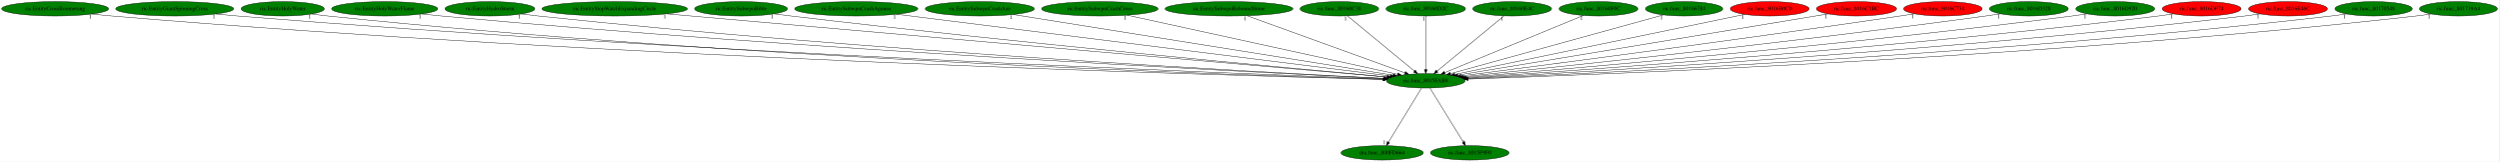
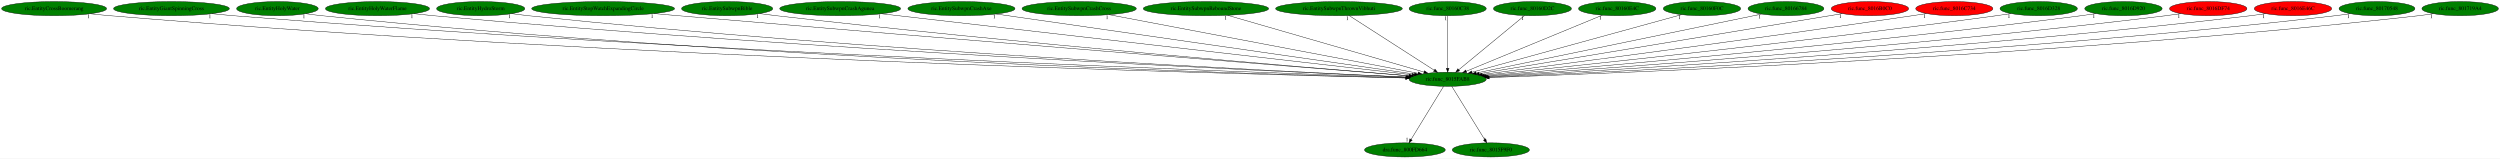
- <svg xmlns="http://www.w3.org/2000/svg" xmlns:xlink="http://www.w3.org/1999/xlink" width="6248pt" height="404pt" viewBox="0.00 0.00 6248.38 404.00">
+ <svg xmlns="http://www.w3.org/2000/svg" xmlns:xlink="http://www.w3.org/1999/xlink" width="6370pt" height="404pt" viewBox="0.00 0.00 6370.38 404.00">
  <g id="graph0" class="graph" transform="scale(1 1) rotate(0) translate(4 400)">
-     <polygon fill="white" stroke="transparent" points="-4,4 -4,-400 6244.38,-400 6244.38,4 -4,4" />
+     <polygon fill="white" stroke="transparent" points="-4,4 -4,-400 6366.38,-400 6366.38,4 -4,4" />
    <g id="node1" class="node">
-       <ellipse fill="green" stroke="black" cx="3560.89" cy="-198" rx="98.28" ry="18" />
-       <text text-anchor="middle" x="3560.89" y="-194.3" font-family="Times,serif" font-size="14.00">ric.func_8015FAB8</text>
+       <ellipse fill="green" stroke="black" cx="3684.89" cy="-198" rx="98.28" ry="18" />
+       <text text-anchor="middle" x="3684.89" y="-194.3" font-family="Times,serif" font-size="14.00">ric.func_8015FAB8</text>
    </g>
    <g id="node2" class="node">
      <g id="a_node2">
        <a xlink:href="dra.func_800FD664.svg" xlink:title="dra.func_800FD664">
-           <ellipse fill="green" stroke="black" cx="3451.89" cy="-18" rx="102.88" ry="18" />
-           <text text-anchor="middle" x="3451.89" y="-14.3" font-family="Times,serif" font-size="14.00">dra.func_800FD664</text>
+           <ellipse fill="green" stroke="black" cx="3575.89" cy="-18" rx="102.88" ry="18" />
+           <text text-anchor="middle" x="3575.89" y="-14.3" font-family="Times,serif" font-size="14.00">dra.func_800FD664</text>
        </a>
      </g>
    </g>
    <g id="edge1" class="edge">
-       <path fill="none" stroke="black" d="M3550.44,-179.93C3531.23,-148.57 3490.22,-81.6 3467.63,-44.71" />
-       <polygon fill="black" stroke="black" points="3470.51,-42.72 3462.31,-36.02 3464.55,-46.37 3470.51,-42.72" />
-       <text text-anchor="middle" x="3457.31" y="-39.82" font-family="Times,serif" font-size="14.00">1</text>
+       <path fill="none" stroke="black" d="M3674.44,-179.93C3655.23,-148.57 3614.22,-81.6 3591.63,-44.71" />
+       <polygon fill="black" stroke="black" points="3594.51,-42.72 3586.31,-36.02 3588.55,-46.37 3594.51,-42.72" />
+       <text text-anchor="middle" x="3581.31" y="-39.82" font-family="Times,serif" font-size="14.00">1</text>
    </g>
    <g id="node3" class="node">
      <g id="a_node3">
        <a xlink:href="ric.func_8015F9F0.svg" xlink:title="ric.func_8015F9F0">
-           <ellipse fill="green" stroke="black" cx="3670.89" cy="-18" rx="98.28" ry="18" />
-           <text text-anchor="middle" x="3670.89" y="-14.3" font-family="Times,serif" font-size="14.00">ric.func_8015F9F0</text>
+           <ellipse fill="green" stroke="black" cx="3794.89" cy="-18" rx="98.28" ry="18" />
+           <text text-anchor="middle" x="3794.89" y="-14.3" font-family="Times,serif" font-size="14.00">ric.func_8015F9F0</text>
        </a>
      </g>
    </g>
    <g id="edge2" class="edge">
-       <path fill="none" stroke="black" d="M3571.44,-179.93C3590.82,-148.57 3632.2,-81.6 3655,-44.71" />
-       <polygon fill="black" stroke="black" points="3658.09,-46.36 3660.37,-36.02 3652.14,-42.68 3658.09,-46.36" />
-       <text text-anchor="middle" x="3655.37" y="-39.82" font-family="Times,serif" font-size="14.00">1</text>
+       <path fill="none" stroke="black" d="M3695.44,-179.93C3714.82,-148.57 3756.2,-81.6 3779,-44.71" />
+       <polygon fill="black" stroke="black" points="3782.09,-46.36 3784.37,-36.02 3776.14,-42.68 3782.09,-46.36" />
+       <text text-anchor="middle" x="3779.37" y="-39.82" font-family="Times,serif" font-size="14.00">1</text>
    </g>
    <g id="node4" class="node">
      <g id="a_node4">
        <a xlink:href="ric.EntityCrossBoomerang.svg" xlink:title="ric.EntityCrossBoomerang">
          <ellipse fill="green" stroke="black" cx="133.89" cy="-378" rx="133.78" ry="18" />
          <text text-anchor="middle" x="133.89" y="-374.3" font-family="Times,serif" font-size="14.00">ric.EntityCrossBoomerang</text>
        </a>
      </g>
    </g>
    <g id="edge3" class="edge">
-       <path fill="none" stroke="black" d="M226.6,-364.95C243,-363.09 259.93,-361.34 275.89,-360 1523.25,-254.9 3043.29,-211.74 3454.23,-201.51" />
-       <polygon fill="black" stroke="black" points="3454.41,-205 3464.32,-201.26 3454.23,-198 3454.41,-205" />
-       <text text-anchor="middle" x="221.6" y="-353.75" font-family="Times,serif" font-size="14.00">1</text>
+       <path fill="none" stroke="black" d="M226.6,-364.93C243,-363.07 259.93,-361.33 275.89,-360 1574.3,-251.76 3157.44,-210.68 3578.1,-201.24" />
+       <polygon fill="black" stroke="black" points="3578.2,-204.74 3588.12,-201.02 3578.05,-197.74 3578.2,-204.74" />
+       <text text-anchor="middle" x="221.6" y="-353.73" font-family="Times,serif" font-size="14.00">1</text>
    </g>
    <g id="node5" class="node">
      <g id="a_node5">
        <a xlink:href="ric.EntityGiantSpinningCross.svg" xlink:title="ric.EntityGiantSpinningCross">
          <ellipse fill="green" stroke="black" cx="432.89" cy="-378" rx="147.57" ry="18" />
          <text text-anchor="middle" x="432.89" y="-374.3" font-family="Times,serif" font-size="14.00">ric.EntityGiantSpinningCross</text>
        </a>
      </g>
    </g>
    <g id="edge4" class="edge">
-       <path fill="none" stroke="black" d="M535.84,-365.05C553.84,-363.19 572.4,-361.42 589.89,-360 1709.48,-269.12 3070.73,-216.46 3455.26,-202.67" />
-       <polygon fill="black" stroke="black" points="3455.66,-206.16 3465.53,-202.3 3455.41,-199.16 3455.66,-206.16" />
-       <text text-anchor="middle" x="530.84" y="-353.85" font-family="Times,serif" font-size="14.00">1</text>
+       <path fill="none" stroke="black" d="M535.84,-365.02C553.84,-363.16 572.4,-361.4 589.89,-360 1760.12,-266.28 3183.85,-215.36 3578.87,-202.37" />
+       <polygon fill="black" stroke="black" points="3579.26,-205.85 3589.14,-202.03 3579.03,-198.86 3579.26,-205.85" />
+       <text text-anchor="middle" x="530.84" y="-353.82" font-family="Times,serif" font-size="14.00">1</text>
    </g>
    <g id="node6" class="node">
      <g id="a_node6">
        <a xlink:href="ric.EntityHolyWater.svg" xlink:title="ric.EntityHolyWater">
          <ellipse fill="green" stroke="black" cx="702.89" cy="-378" rx="103.98" ry="18" />
          <text text-anchor="middle" x="702.89" y="-374.3" font-family="Times,serif" font-size="14.00">ric.EntityHolyWater</text>
        </a>
      </g>
    </g>
    <g id="edge5" class="edge">
-       <path fill="none" stroke="black" d="M775.4,-365.1C788.84,-363.17 802.77,-361.37 815.89,-360 1840.18,-253.14 3087.46,-212.05 3454.52,-201.77" />
-       <polygon fill="black" stroke="black" points="3454.7,-205.26 3464.6,-201.48 3454.51,-198.26 3454.7,-205.26" />
-       <text text-anchor="middle" x="770.4" y="-353.9" font-family="Times,serif" font-size="14.00">1</text>
+       <path fill="none" stroke="black" d="M775.4,-365.07C788.83,-363.15 802.76,-361.35 815.89,-360 1890.39,-249.27 3199.7,-210.67 3577.93,-201.41" />
+       <polygon fill="black" stroke="black" points="3578.13,-204.9 3588.04,-201.16 3577.95,-197.9 3578.13,-204.9" />
+       <text text-anchor="middle" x="770.4" y="-353.87" font-family="Times,serif" font-size="14.00">1</text>
    </g>
    <g id="node7" class="node">
      <g id="a_node7">
        <a xlink:href="ric.EntityHolyWaterFlame.svg" xlink:title="ric.EntityHolyWaterFlame">
          <ellipse fill="green" stroke="black" cx="957.89" cy="-378" rx="132.68" ry="18" />
          <text text-anchor="middle" x="957.89" y="-374.3" font-family="Times,serif" font-size="14.00">ric.EntityHolyWaterFlame</text>
        </a>
      </g>
    </g>
    <g id="edge6" class="edge">
-       <path fill="none" stroke="black" d="M1051,-365.13C1067.28,-363.26 1084.07,-361.46 1099.89,-360 2011.59,-275.67 3117.32,-219.89 3456.8,-203.8" />
-       <polygon fill="black" stroke="black" points="3457.04,-207.29 3466.86,-203.32 3456.71,-200.3 3457.04,-207.29" />
-       <text text-anchor="middle" x="1046" y="-353.93" font-family="Times,serif" font-size="14.00">1</text>
+       <path fill="none" stroke="black" d="M1050.61,-365.13C1067.01,-363.25 1083.94,-361.45 1099.89,-360 2061.59,-272.56 3228.94,-218.52 3580.11,-203.38" />
+       <polygon fill="black" stroke="black" points="3580.42,-206.87 3590.26,-202.94 3580.12,-199.88 3580.42,-206.87" />
+       <text text-anchor="middle" x="1045.61" y="-353.93" font-family="Times,serif" font-size="14.00">1</text>
    </g>
    <g id="node8" class="node">
      <g id="a_node8">
        <a xlink:href="ric.EntityHydroStorm.svg" xlink:title="ric.EntityHydroStorm">
          <ellipse fill="green" stroke="black" cx="1220.89" cy="-378" rx="112.38" ry="18" />
          <text text-anchor="middle" x="1220.89" y="-374.3" font-family="Times,serif" font-size="14.00">ric.EntityHydroStorm</text>
        </a>
      </g>
    </g>
    <g id="edge7" class="edge">
-       <path fill="none" stroke="black" d="M1299.88,-365.12C1313.85,-363.25 1328.28,-361.45 1341.89,-360 2154.77,-273.51 3140.2,-219.99 3457.31,-204.04" />
-       <polygon fill="black" stroke="black" points="3457.6,-207.53 3467.41,-203.53 3457.24,-200.54 3457.6,-207.53" />
-       <text text-anchor="middle" x="1294.88" y="-353.92" font-family="Times,serif" font-size="14.00">1</text>
+       <path fill="none" stroke="black" d="M1299.55,-365.12C1313.62,-363.23 1328.17,-361.43 1341.89,-360 2204.57,-269.87 3251.44,-218.36 3580.66,-203.52" />
+       <polygon fill="black" stroke="black" points="3580.83,-207.01 3590.66,-203.07 3580.51,-200.02 3580.83,-207.01" />
+       <text text-anchor="middle" x="1294.55" y="-353.92" font-family="Times,serif" font-size="14.00">1</text>
    </g>
    <g id="node9" class="node">
      <g id="a_node9">
        <a xlink:href="ric.EntityStopWatchExpandingCircle.svg" xlink:title="ric.EntityStopWatchExpandingCircle">
          <ellipse fill="green" stroke="black" cx="1532.89" cy="-378" rx="181.97" ry="18" />
          <text text-anchor="middle" x="1532.89" y="-374.3" font-family="Times,serif" font-size="14.00">ric.EntityStopWatchExpandingCircle</text>
        </a>
      </g>
    </g>
    <g id="edge8" class="edge">
-       <path fill="none" stroke="black" d="M1663.11,-365.39C1683.46,-363.58 1704.24,-361.74 1723.89,-360 2389.42,-301.22 3190.65,-231.28 3464.06,-207.44" />
-       <polygon fill="black" stroke="black" points="3464.68,-210.9 3474.34,-206.54 3464.07,-203.93 3464.68,-210.9" />
-       <text text-anchor="middle" x="1658.11" y="-354.19" font-family="Times,serif" font-size="14.00">1</text>
+       <path fill="none" stroke="black" d="M1662.59,-365.34C1683.1,-363.53 1704.07,-361.7 1723.89,-360 2438.31,-298.88 3299.56,-229.75 3586.54,-206.83" />
+       <polygon fill="black" stroke="black" points="3587.23,-210.29 3596.92,-206.01 3586.67,-203.31 3587.23,-210.29" />
+       <text text-anchor="middle" x="1657.59" y="-354.14" font-family="Times,serif" font-size="14.00">1</text>
    </g>
    <g id="node10" class="node">
      <g id="a_node10">
        <a xlink:href="ric.EntitySubwpnBible.svg" xlink:title="ric.EntitySubwpnBible">
          <ellipse fill="green" stroke="black" cx="1848.89" cy="-378" rx="116.18" ry="18" />
          <text text-anchor="middle" x="1848.89" y="-374.3" font-family="Times,serif" font-size="14.00">ric.EntitySubwpnBible</text>
        </a>
      </g>
    </g>
    <g id="edge9" class="edge">
-       <path fill="none" stroke="black" d="M1931.88,-365.31C1945.89,-363.45 1960.3,-361.61 1973.89,-360 2538.08,-293.04 3217.21,-230 3464.72,-207.61" />
-       <polygon fill="black" stroke="black" points="3465.12,-211.08 3474.76,-206.7 3464.49,-204.11 3465.12,-211.08" />
-       <text text-anchor="middle" x="1926.88" y="-354.11" font-family="Times,serif" font-size="14.00">1</text>
+       <path fill="none" stroke="black" d="M1931.53,-365.27C1945.65,-363.41 1960.18,-361.58 1973.89,-360 2585.94,-289.61 3323.82,-228.03 3586.34,-206.84" />
+       <polygon fill="black" stroke="black" points="3586.91,-210.3 3596.6,-206.01 3586.35,-203.33 3586.91,-210.3" />
+       <text text-anchor="middle" x="1926.53" y="-354.07" font-family="Times,serif" font-size="14.00">1</text>
    </g>
    <g id="node11" class="node">
      <g id="a_node11">
        <a xlink:href="ric.EntitySubwpnCrashAgunea.svg" xlink:title="ric.EntitySubwpnCrashAgunea">
          <ellipse fill="green" stroke="black" cx="2136.89" cy="-378" rx="154.07" ry="18" />
          <text text-anchor="middle" x="2136.89" y="-374.3" font-family="Times,serif" font-size="14.00">ric.EntitySubwpnCrashAgunea</text>
        </a>
      </g>
    </g>
    <g id="edge10" class="edge">
-       <path fill="none" stroke="black" d="M2237.87,-364.38C2503.83,-331.13 3220.35,-241.57 3472.02,-210.11" />
-       <polygon fill="black" stroke="black" points="3472.72,-213.55 3482.21,-208.83 3471.86,-206.6 3472.72,-213.55" />
-       <text text-anchor="middle" x="2232.87" y="-353.18" font-family="Times,serif" font-size="14.00">1</text>
+       <path fill="none" stroke="black" d="M2242.38,-364.87C2530.04,-331.79 3324.58,-240.43 3594.1,-209.44" />
+       <polygon fill="black" stroke="black" points="3594.7,-212.89 3604.23,-208.27 3593.9,-205.94 3594.7,-212.89" />
+       <text text-anchor="middle" x="2237.38" y="-353.67" font-family="Times,serif" font-size="14.00">1</text>
    </g>
    <g id="node12" class="node">
      <g id="a_node12">
        <a xlink:href="ric.EntitySubwpnCrashAxe.svg" xlink:title="ric.EntitySubwpnCrashAxe">
          <ellipse fill="green" stroke="black" cx="2445.89" cy="-378" rx="136.48" ry="18" />
          <text text-anchor="middle" x="2445.89" y="-374.3" font-family="Times,serif" font-size="14.00">ric.EntitySubwpnCrashAxe</text>
        </a>
      </g>
    </g>
    <g id="edge11" class="edge">
-       <path fill="none" stroke="black" d="M2529.24,-363.69C2736.56,-330.6 3273.58,-244.87 3479.17,-212.05" />
-       <polygon fill="black" stroke="black" points="3479.97,-215.46 3489.29,-210.43 3478.86,-208.55 3479.97,-215.46" />
-       <text text-anchor="middle" x="2524.24" y="-352.49" font-family="Times,serif" font-size="14.00">1</text>
+       <path fill="none" stroke="black" d="M2534.5,-364.27C2763.87,-331.32 3374.83,-243.54 3600.01,-211.19" />
+       <polygon fill="black" stroke="black" points="3600.71,-214.63 3610.11,-209.74 3599.72,-207.7 3600.71,-214.63" />
+       <text text-anchor="middle" x="2529.5" y="-353.07" font-family="Times,serif" font-size="14.00">1</text>
    </g>
    <g id="node13" class="node">
      <g id="a_node13">
        <a xlink:href="ric.EntitySubwpnCrashCross.svg" xlink:title="ric.EntitySubwpnCrashCross">
          <ellipse fill="green" stroke="black" cx="2745.89" cy="-378" rx="145.67" ry="18" />
          <text text-anchor="middle" x="2745.89" y="-374.3" font-family="Times,serif" font-size="14.00">ric.EntitySubwpnCrashCross</text>
        </a>
      </g>
    </g>
    <g id="edge12" class="edge">
-       <path fill="none" stroke="black" d="M2814.32,-362.05C2967.3,-328.64 3335.63,-248.2 3490.46,-214.38" />
-       <polygon fill="black" stroke="black" points="3491.32,-217.78 3500.34,-212.22 3489.83,-210.94 3491.32,-217.78" />
-       <text text-anchor="middle" x="2809.32" y="-350.85" font-family="Times,serif" font-size="14.00">1</text>
+       <path fill="none" stroke="black" d="M2821.94,-362.58C2998.29,-329.15 3433.45,-246.66 3609.32,-213.32" />
+       <polygon fill="black" stroke="black" points="3610.1,-216.74 3619.27,-211.44 3608.79,-209.86 3610.1,-216.74" />
+       <text text-anchor="middle" x="2816.94" y="-351.38" font-family="Times,serif" font-size="14.00">1</text>
    </g>
    <g id="node14" class="node">
      <g id="a_node14">
        <a xlink:href="ric.EntitySubwpnReboundStone.svg" xlink:title="ric.EntitySubwpnReboundStone">
          <ellipse fill="green" stroke="black" cx="3068.89" cy="-378" rx="159.77" ry="18" />
          <text text-anchor="middle" x="3068.89" y="-374.3" font-family="Times,serif" font-size="14.00">ric.EntitySubwpnReboundStone</text>
        </a>
      </g>
    </g>
    <g id="edge13" class="edge">
-       <path fill="none" stroke="black" d="M3114.29,-360.57C3205.83,-327.46 3412.02,-252.86 3508.83,-217.83" />
-       <polygon fill="black" stroke="black" points="3510.2,-221.06 3518.41,-214.37 3507.81,-214.48 3510.2,-221.06" />
-       <text text-anchor="middle" x="3109.29" y="-349.37" font-family="Times,serif" font-size="14.00">1</text>
+       <path fill="none" stroke="black" d="M3124.1,-361.05C3239.42,-327.72 3505.07,-250.96 3624.64,-216.41" />
+       <polygon fill="black" stroke="black" points="3625.73,-219.74 3634.37,-213.6 3623.79,-213.01 3625.73,-219.74" />
+       <text text-anchor="middle" x="3119.1" y="-349.85" font-family="Times,serif" font-size="14.00">1</text>
    </g>
    <g id="node15" class="node">
      <g id="a_node15">
-         <a xlink:href="ric.func_80160C38.svg" xlink:title="ric.func_80160C38">
-           <ellipse fill="green" stroke="black" cx="3344.89" cy="-378" rx="98.28" ry="18" />
-           <text text-anchor="middle" x="3344.89" y="-374.3" font-family="Times,serif" font-size="14.00">ric.func_80160C38</text>
+         <a xlink:href="ric.EntitySubwpnThrownVibhuti.svg" xlink:title="ric.EntitySubwpnThrownVibhuti">
+           <ellipse fill="green" stroke="black" cx="3407.89" cy="-378" rx="161.37" ry="18" />
+           <text text-anchor="middle" x="3407.89" y="-374.3" font-family="Times,serif" font-size="14.00">ric.EntitySubwpnThrownVibhuti</text>
        </a>
      </g>
    </g>
    <g id="edge14" class="edge">
-       <path fill="none" stroke="black" d="M3365.21,-360.25C3403.96,-328.32 3488.51,-258.65 3532.7,-222.23" />
-       <polygon fill="black" stroke="black" points="3534.97,-224.89 3540.46,-215.83 3530.52,-219.49 3534.97,-224.89" />
-       <text text-anchor="middle" x="3360.21" y="-349.05" font-family="Times,serif" font-size="14.00">1</text>
+       <path fill="none" stroke="black" d="M3434.2,-360.09C3484.58,-327.72 3594.62,-257 3650.65,-221" />
+       <polygon fill="black" stroke="black" points="3652.64,-223.89 3659.16,-215.53 3648.85,-218 3652.64,-223.89" />
+       <text text-anchor="middle" x="3429.2" y="-348.89" font-family="Times,serif" font-size="14.00">1</text>
    </g>
    <g id="node16" class="node">
      <g id="a_node16">
-         <a xlink:href="ric.func_80160D2C.svg" xlink:title="ric.func_80160D2C">
-           <ellipse fill="green" stroke="black" cx="3560.89" cy="-378" rx="99.38" ry="18" />
-           <text text-anchor="middle" x="3560.89" y="-374.3" font-family="Times,serif" font-size="14.00">ric.func_80160D2C</text>
+         <a xlink:href="ric.func_80160C38.svg" xlink:title="ric.func_80160C38">
+           <ellipse fill="green" stroke="black" cx="3684.89" cy="-378" rx="98.28" ry="18" />
+           <text text-anchor="middle" x="3684.89" y="-374.3" font-family="Times,serif" font-size="14.00">ric.func_80160C38</text>
        </a>
      </g>
    </g>
    <g id="edge15" class="edge">
-       <path fill="none" stroke="black" d="M3560.89,-359.93C3560.89,-328.97 3560.89,-263.3 3560.89,-226.13" />
-       <polygon fill="black" stroke="black" points="3564.39,-226.02 3560.89,-216.02 3557.39,-226.02 3564.39,-226.02" />
-       <text text-anchor="middle" x="3555.89" y="-348.73" font-family="Times,serif" font-size="14.00">1</text>
+       <path fill="none" stroke="black" d="M3684.89,-359.93C3684.89,-328.97 3684.89,-263.3 3684.89,-226.13" />
+       <polygon fill="black" stroke="black" points="3688.39,-226.02 3684.89,-216.02 3681.39,-226.02 3688.39,-226.02" />
+       <text text-anchor="middle" x="3679.89" y="-348.73" font-family="Times,serif" font-size="14.00">1</text>
    </g>
    <g id="node17" class="node">
      <g id="a_node17">
-         <a xlink:href="ric.func_80160E4C.svg" xlink:title="ric.func_80160E4C">
-           <ellipse fill="green" stroke="black" cx="3776.89" cy="-378" rx="98.58" ry="18" />
-           <text text-anchor="middle" x="3776.89" y="-374.3" font-family="Times,serif" font-size="14.00">ric.func_80160E4C</text>
+         <a xlink:href="ric.func_80160D2C.svg" xlink:title="ric.func_80160D2C">
+           <ellipse fill="green" stroke="black" cx="3900.89" cy="-378" rx="99.38" ry="18" />
+           <text text-anchor="middle" x="3900.89" y="-374.3" font-family="Times,serif" font-size="14.00">ric.func_80160D2C</text>
        </a>
      </g>
    </g>
    <g id="edge16" class="edge">
-       <path fill="none" stroke="black" d="M3756.57,-360.25C3717.81,-328.32 3633.27,-258.65 3589.07,-222.23" />
-       <polygon fill="black" stroke="black" points="3591.26,-219.49 3581.31,-215.83 3586.8,-224.89 3591.26,-219.49" />
-       <text text-anchor="middle" x="3751.57" y="-349.05" font-family="Times,serif" font-size="14.00">1</text>
+       <path fill="none" stroke="black" d="M3880.57,-360.25C3841.81,-328.32 3757.27,-258.65 3713.07,-222.23" />
+       <polygon fill="black" stroke="black" points="3715.26,-219.49 3705.31,-215.83 3710.8,-224.89 3715.26,-219.49" />
+       <text text-anchor="middle" x="3875.57" y="-349.05" font-family="Times,serif" font-size="14.00">1</text>
    </g>
    <g id="node18" class="node">
      <g id="a_node18">
-         <a xlink:href="ric.func_80160F0C.svg" xlink:title="ric.func_80160F0C">
-           <ellipse fill="green" stroke="black" cx="3992.89" cy="-378" rx="98.58" ry="18" />
-           <text text-anchor="middle" x="3992.89" y="-374.3" font-family="Times,serif" font-size="14.00">ric.func_80160F0C</text>
+         <a xlink:href="ric.func_80160E4C.svg" xlink:title="ric.func_80160E4C">
+           <ellipse fill="green" stroke="black" cx="4116.89" cy="-378" rx="98.58" ry="18" />
+           <text text-anchor="middle" x="4116.89" y="-374.3" font-family="Times,serif" font-size="14.00">ric.func_80160E4C</text>
        </a>
      </g>
    </g>
    <g id="edge17" class="edge">
-       <path fill="none" stroke="black" d="M3954.93,-361.36C3876.05,-328.86 3694.57,-254.08 3608.21,-218.5" />
-       <polygon fill="black" stroke="black" points="3609.49,-215.24 3598.91,-214.67 3606.83,-221.71 3609.49,-215.24" />
-       <text text-anchor="middle" x="3949.93" y="-350.16" font-family="Times,serif" font-size="14.00">1</text>
+       <path fill="none" stroke="black" d="M4078.93,-361.36C4000.05,-328.86 3818.57,-254.08 3732.21,-218.5" />
+       <polygon fill="black" stroke="black" points="3733.49,-215.24 3722.91,-214.67 3730.83,-221.71 3733.49,-215.24" />
+       <text text-anchor="middle" x="4073.93" y="-350.16" font-family="Times,serif" font-size="14.00">1</text>
    </g>
    <g id="node19" class="node">
      <g id="a_node19">
-         <a xlink:href="ric.func_80166784.svg" xlink:title="ric.func_80166784">
-           <ellipse fill="green" stroke="black" cx="4206.89" cy="-378" rx="96.68" ry="18" />
-           <text text-anchor="middle" x="4206.89" y="-374.3" font-family="Times,serif" font-size="14.00">ric.func_80166784</text>
+         <a xlink:href="ric.func_80160F0C.svg" xlink:title="ric.func_80160F0C">
+           <ellipse fill="green" stroke="black" cx="4332.89" cy="-378" rx="98.58" ry="18" />
+           <text text-anchor="middle" x="4332.89" y="-374.3" font-family="Times,serif" font-size="14.00">ric.func_80160F0C</text>
        </a>
      </g>
    </g>
    <g id="edge18" class="edge">
-       <path fill="none" stroke="black" d="M4155.12,-362.73C4037.35,-330.28 3749.81,-251.06 3622.86,-216.08" />
-       <polygon fill="black" stroke="black" points="3623.48,-212.62 3612.91,-213.33 3621.62,-219.36 3623.48,-212.62" />
-       <text text-anchor="middle" x="4150.12" y="-351.53" font-family="Times,serif" font-size="14.00">1</text>
+       <path fill="none" stroke="black" d="M4280.68,-362.66C4162.36,-330.16 3874.19,-251 3746.98,-216.06" />
+       <polygon fill="black" stroke="black" points="3747.58,-212.59 3737.01,-213.32 3745.73,-219.34 3747.58,-212.59" />
+       <text text-anchor="middle" x="4275.68" y="-351.46" font-family="Times,serif" font-size="14.00">1</text>
    </g>
    <g id="node20" class="node">
      <g id="a_node20">
-         <a xlink:href="ric.func_8016B0C0.svg" xlink:title="ric.func_8016B0C0">
-           <ellipse fill="red" stroke="black" cx="4420.89" cy="-378" rx="98.58" ry="18" />
-           <text text-anchor="middle" x="4420.89" y="-374.3" font-family="Times,serif" font-size="14.00">ric.func_8016B0C0</text>
+         <a xlink:href="ric.func_80166784.svg" xlink:title="ric.func_80166784">
+           <ellipse fill="green" stroke="black" cx="4546.89" cy="-378" rx="96.68" ry="18" />
+           <text text-anchor="middle" x="4546.89" y="-374.3" font-family="Times,serif" font-size="14.00">ric.func_80166784</text>
        </a>
      </g>
    </g>
    <g id="edge19" class="edge">
-       <path fill="none" stroke="black" d="M4358.35,-364.06C4202.84,-331.87 3799.32,-248.35 3633.58,-214.05" />
-       <polygon fill="black" stroke="black" points="3633.99,-210.56 3623.49,-211.96 3632.57,-217.41 3633.99,-210.56" />
-       <text text-anchor="middle" x="4353.35" y="-352.86" font-family="Times,serif" font-size="14.00">1</text>
+       <path fill="none" stroke="black" d="M4484.55,-364.13C4328.86,-331.98 3923.63,-248.3 3757.52,-214" />
+       <polygon fill="black" stroke="black" points="3757.91,-210.51 3747.41,-211.91 3756.49,-217.36 3757.91,-210.51" />
+       <text text-anchor="middle" x="4479.55" y="-352.93" font-family="Times,serif" font-size="14.00">1</text>
    </g>
    <g id="node21" class="node">
      <g id="a_node21">
-         <a xlink:href="ric.func_8016C1BC.svg" xlink:title="ric.func_8016C1BC">
-           <ellipse fill="red" stroke="black" cx="4637.89" cy="-378" rx="100.18" ry="18" />
-           <text text-anchor="middle" x="4637.89" y="-374.3" font-family="Times,serif" font-size="14.00">ric.func_8016C1BC</text>
+         <a xlink:href="ric.func_8016B0C0.svg" xlink:title="ric.func_8016B0C0">
+           <ellipse fill="red" stroke="black" cx="4760.89" cy="-378" rx="98.58" ry="18" />
+           <text text-anchor="middle" x="4760.89" y="-374.3" font-family="Times,serif" font-size="14.00">ric.func_8016B0C0</text>
        </a>
      </g>
    </g>
    <g id="edge20" class="edge">
-       <path fill="none" stroke="black" d="M4566.81,-365.25C4374.29,-333.43 3843.69,-245.74 3641.02,-212.24" />
-       <polygon fill="black" stroke="black" points="3641.47,-208.77 3631.04,-210.59 3640.33,-215.68 3641.47,-208.77" />
-       <text text-anchor="middle" x="4561.81" y="-354.05" font-family="Times,serif" font-size="14.00">1</text>
+       <path fill="none" stroke="black" d="M4690.29,-365.32C4498.33,-333.57 3967.73,-245.79 3765.03,-212.26" />
+       <polygon fill="black" stroke="black" points="3765.48,-208.79 3755.05,-210.61 3764.34,-215.69 3765.48,-208.79" />
+       <text text-anchor="middle" x="4685.29" y="-354.12" font-family="Times,serif" font-size="14.00">1</text>
    </g>
    <g id="node22" class="node">
      <g id="a_node22">
        <a xlink:href="ric.func_8016C734.svg" xlink:title="ric.func_8016C734">
-           <ellipse fill="red" stroke="black" cx="4853.89" cy="-378" rx="98.28" ry="18" />
-           <text text-anchor="middle" x="4853.89" y="-374.3" font-family="Times,serif" font-size="14.00">ric.func_8016C734</text>
+           <ellipse fill="red" stroke="black" cx="4975.89" cy="-378" rx="98.28" ry="18" />
+           <text text-anchor="middle" x="4975.89" y="-374.3" font-family="Times,serif" font-size="14.00">ric.func_8016C734</text>
        </a>
      </g>
    </g>
    <g id="edge21" class="edge">
-       <path fill="none" stroke="black" d="M4783.13,-365.53C4771.04,-363.63 4758.61,-361.73 4746.89,-360 4336.96,-299.62 3846.05,-235.62 3649.04,-210.27" />
-       <polygon fill="black" stroke="black" points="3649.4,-206.79 3639.03,-208.99 3648.5,-213.73 3649.4,-206.79" />
-       <text text-anchor="middle" x="4778.13" y="-354.33" font-family="Times,serif" font-size="14.00">1</text>
+       <path fill="none" stroke="black" d="M4904.84,-365.48C4892.85,-363.6 4880.52,-361.71 4868.89,-360 4459.64,-299.67 3969.57,-235.64 3772.89,-210.28" />
+       <polygon fill="black" stroke="black" points="3773.27,-206.8 3762.9,-208.99 3772.37,-213.74 3773.27,-206.8" />
+       <text text-anchor="middle" x="4899.84" y="-354.28" font-family="Times,serif" font-size="14.00">1</text>
    </g>
    <g id="node23" class="node">
      <g id="a_node23">
        <a xlink:href="ric.func_8016D328.svg" xlink:title="ric.func_8016D328">
-           <ellipse fill="green" stroke="black" cx="5068.89" cy="-378" rx="98.58" ry="18" />
-           <text text-anchor="middle" x="5068.89" y="-374.3" font-family="Times,serif" font-size="14.00">ric.func_8016D328</text>
+           <ellipse fill="green" stroke="black" cx="5190.89" cy="-378" rx="98.58" ry="18" />
+           <text text-anchor="middle" x="5190.89" y="-374.3" font-family="Times,serif" font-size="14.00">ric.func_8016D328</text>
        </a>
      </g>
    </g>
    <g id="edge22" class="edge">
-       <path fill="none" stroke="black" d="M4998.08,-365.42C4985.69,-363.52 4972.92,-361.64 4960.89,-360 4470.25,-293.2 3880.36,-231.39 3654.81,-208.44" />
-       <polygon fill="black" stroke="black" points="3654.98,-204.94 3644.67,-207.41 3654.27,-211.9 3654.98,-204.94" />
-       <text text-anchor="middle" x="4993.08" y="-354.22" font-family="Times,serif" font-size="14.00">1</text>
+       <path fill="none" stroke="black" d="M5120.07,-365.42C5107.69,-363.52 5094.92,-361.64 5082.89,-360 4592.95,-293.26 4003.9,-231.42 3778.68,-208.44" />
+       <polygon fill="black" stroke="black" points="3778.86,-204.94 3768.55,-207.41 3778.15,-211.91 3778.86,-204.94" />
+       <text text-anchor="middle" x="5115.07" y="-354.22" font-family="Times,serif" font-size="14.00">1</text>
    </g>
    <g id="node24" class="node">
      <g id="a_node24">
        <a xlink:href="ric.func_8016D920.svg" xlink:title="ric.func_8016D920">
-           <ellipse fill="green" stroke="black" cx="5284.89" cy="-378" rx="98.58" ry="18" />
-           <text text-anchor="middle" x="5284.89" y="-374.3" font-family="Times,serif" font-size="14.00">ric.func_8016D920</text>
+           <ellipse fill="green" stroke="black" cx="5406.89" cy="-378" rx="98.58" ry="18" />
+           <text text-anchor="middle" x="5406.89" y="-374.3" font-family="Times,serif" font-size="14.00">ric.func_8016D920</text>
        </a>
      </g>
    </g>
    <g id="edge23" class="edge">
-       <path fill="none" stroke="black" d="M5214.39,-365.31C5201.91,-363.41 5189.03,-361.56 5176.89,-360 4603.52,-286.37 3911.99,-227.41 3659.36,-206.85" />
-       <polygon fill="black" stroke="black" points="3659.36,-203.34 3649.11,-206.02 3658.8,-210.31 3659.36,-203.34" />
-       <text text-anchor="middle" x="5209.39" y="-354.11" font-family="Times,serif" font-size="14.00">1</text>
+       <path fill="none" stroke="black" d="M5336.39,-365.31C5323.91,-363.41 5311.03,-361.56 5298.89,-360 4726.22,-286.43 4035.55,-227.43 3783.24,-206.86" />
+       <polygon fill="black" stroke="black" points="3783.25,-203.34 3773,-206.02 3782.69,-210.32 3783.25,-203.34" />
+       <text text-anchor="middle" x="5331.39" y="-354.11" font-family="Times,serif" font-size="14.00">1</text>
    </g>
    <g id="node25" class="node">
      <g id="a_node25">
        <a xlink:href="ric.func_8016DF74.svg" xlink:title="ric.func_8016DF74">
-           <ellipse fill="red" stroke="black" cx="5500.89" cy="-378" rx="98.58" ry="18" />
-           <text text-anchor="middle" x="5500.89" y="-374.3" font-family="Times,serif" font-size="14.00">ric.func_8016DF74</text>
+           <ellipse fill="red" stroke="black" cx="5622.89" cy="-378" rx="98.58" ry="18" />
+           <text text-anchor="middle" x="5622.89" y="-374.3" font-family="Times,serif" font-size="14.00">ric.func_8016DF74</text>
        </a>
      </g>
    </g>
    <g id="edge24" class="edge">
-       <path fill="none" stroke="black" d="M5430.98,-365.28C5418.32,-363.36 5405.23,-361.51 5392.89,-360 4735.1,-279.42 3939.66,-223.67 3662.19,-205.46" />
-       <polygon fill="black" stroke="black" points="3662.35,-201.96 3652.14,-204.8 3661.89,-208.94 3662.35,-201.96" />
-       <text text-anchor="middle" x="5425.98" y="-354.08" font-family="Times,serif" font-size="14.00">1</text>
+       <path fill="none" stroke="black" d="M5552.98,-365.28C5540.32,-363.36 5527.23,-361.51 5514.89,-360 4857.82,-279.48 4063.25,-223.69 3786.08,-205.46" />
+       <polygon fill="black" stroke="black" points="3786.25,-201.97 3776.04,-204.8 3785.79,-208.95 3786.25,-201.97" />
+       <text text-anchor="middle" x="5547.98" y="-354.08" font-family="Times,serif" font-size="14.00">1</text>
    </g>
    <g id="node26" class="node">
      <g id="a_node26">
        <a xlink:href="ric.func_8016E46C.svg" xlink:title="ric.func_8016E46C">
-           <ellipse fill="red" stroke="black" cx="5716.89" cy="-378" rx="98.58" ry="18" />
-           <text text-anchor="middle" x="5716.89" y="-374.3" font-family="Times,serif" font-size="14.00">ric.func_8016E46C</text>
+           <ellipse fill="red" stroke="black" cx="5838.89" cy="-378" rx="98.58" ry="18" />
+           <text text-anchor="middle" x="5838.89" y="-374.3" font-family="Times,serif" font-size="14.00">ric.func_8016E46C</text>
        </a>
      </g>
    </g>
    <g id="edge25" class="edge">
-       <path fill="none" stroke="black" d="M5646.99,-365.19C5634.33,-363.28 5621.24,-361.45 5608.89,-360 4865.54,-272.41 3964.6,-220.23 3664.02,-204.27" />
-       <polygon fill="black" stroke="black" points="3664.19,-200.77 3654.02,-203.74 3663.82,-207.76 3664.19,-200.77" />
-       <text text-anchor="middle" x="5641.99" y="-353.99" font-family="Times,serif" font-size="14.00">1</text>
+       <path fill="none" stroke="black" d="M5768.99,-365.19C5756.33,-363.28 5743.24,-361.46 5730.89,-360 4988.26,-272.47 4088.2,-220.25 3787.92,-204.27" />
+       <polygon fill="black" stroke="black" points="3788.1,-200.78 3777.92,-203.74 3787.73,-207.77 3788.1,-200.78" />
+       <text text-anchor="middle" x="5763.99" y="-353.99" font-family="Times,serif" font-size="14.00">1</text>
    </g>
    <g id="node27" class="node">
      <g id="a_node27">
        <a xlink:href="ric.func_80170548.svg" xlink:title="ric.func_80170548">
-           <ellipse fill="green" stroke="black" cx="5930.89" cy="-378" rx="96.68" ry="18" />
-           <text text-anchor="middle" x="5930.89" y="-374.3" font-family="Times,serif" font-size="14.00">ric.func_80170548</text>
+           <ellipse fill="green" stroke="black" cx="6052.89" cy="-378" rx="96.68" ry="18" />
+           <text text-anchor="middle" x="6052.89" y="-374.3" font-family="Times,serif" font-size="14.00">ric.func_80170548</text>
        </a>
      </g>
    </g>
    <g id="edge26" class="edge">
-       <path fill="none" stroke="black" d="M5862.87,-365.18C5850.27,-363.25 5837.2,-361.42 5824.89,-360 4995.95,-264.24 3989.25,-216.74 3666.08,-203.18" />
-       <polygon fill="black" stroke="black" points="3665.93,-199.67 3655.79,-202.75 3665.64,-206.67 3665.93,-199.67" />
-       <text text-anchor="middle" x="5857.87" y="-353.98" font-family="Times,serif" font-size="14.00">1</text>
+       <path fill="none" stroke="black" d="M5984.87,-365.18C5972.27,-363.25 5959.2,-361.42 5946.89,-360 5118.68,-264.3 4112.87,-216.76 3789.98,-203.19" />
+       <polygon fill="black" stroke="black" points="3789.85,-199.68 3779.71,-202.76 3789.55,-206.67 3789.85,-199.68" />
+       <text text-anchor="middle" x="5979.87" y="-353.98" font-family="Times,serif" font-size="14.00">1</text>
    </g>
    <g id="node28" class="node">
      <g id="a_node28">
        <a xlink:href="ric.func_801719A4.svg" xlink:title="ric.func_801719A4">
-           <ellipse fill="green" stroke="black" cx="6142.89" cy="-378" rx="97.48" ry="18" />
-           <text text-anchor="middle" x="6142.89" y="-374.3" font-family="Times,serif" font-size="14.00">ric.func_801719A4</text>
+           <ellipse fill="green" stroke="black" cx="6264.89" cy="-378" rx="97.48" ry="18" />
+           <text text-anchor="middle" x="6264.89" y="-374.3" font-family="Times,serif" font-size="14.00">ric.func_801719A4</text>
        </a>
      </g>
    </g>
    <g id="edge27" class="edge">
-       <path fill="none" stroke="black" d="M6074.59,-365.08C6062.08,-363.17 6049.11,-361.37 6036.89,-360 5122.57,-257.19 4010.36,-213.86 3666.95,-202.33" />
-       <polygon fill="black" stroke="black" points="3666.88,-198.82 3656.77,-201.99 3666.65,-205.82 3666.88,-198.82" />
-       <text text-anchor="middle" x="6069.59" y="-353.88" font-family="Times,serif" font-size="14.00">1</text>
+       <path fill="none" stroke="black" d="M6196.59,-365.08C6184.08,-363.17 6171.11,-361.37 6158.89,-360 5245.31,-257.25 4134,-213.88 3790.87,-202.33" />
+       <polygon fill="black" stroke="black" points="3790.81,-198.83 3780.69,-201.99 3790.57,-205.82 3790.81,-198.83" />
+       <text text-anchor="middle" x="6191.59" y="-353.88" font-family="Times,serif" font-size="14.00">1</text>
    </g>
  </g>
</svg>
